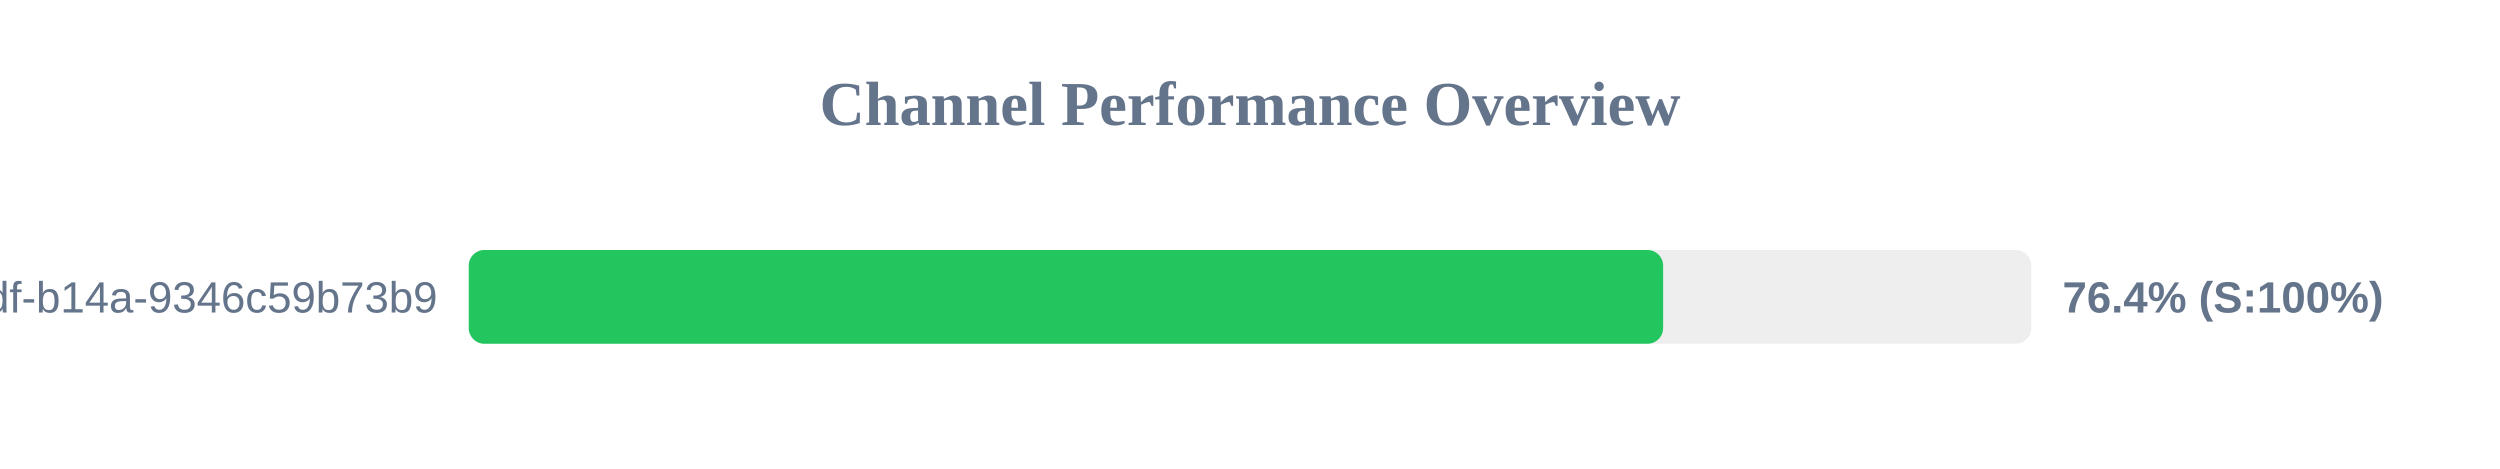
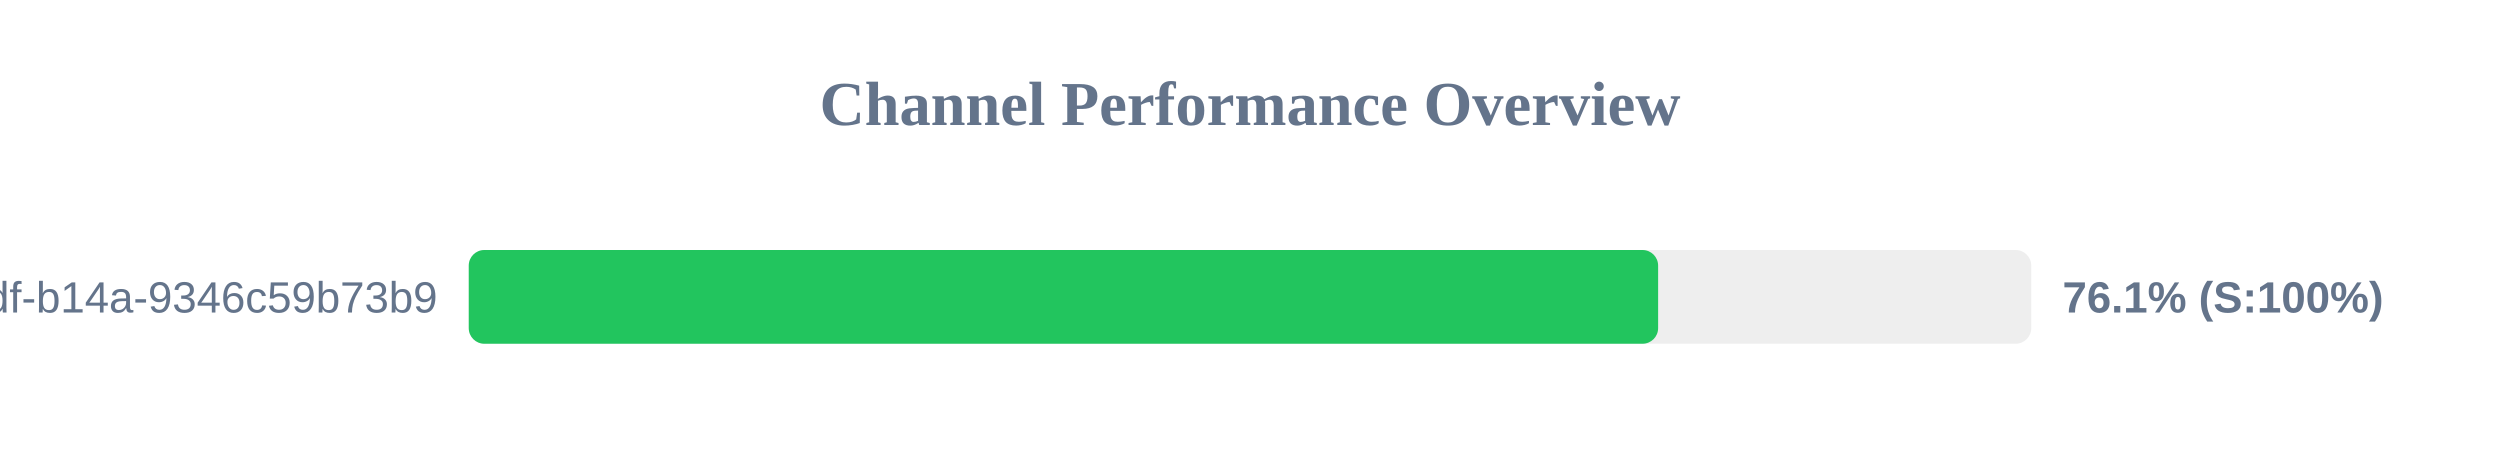
<svg xmlns="http://www.w3.org/2000/svg" width="800" height="150" version="1.1">
  <style>
        .row { font: 14px Arial; fill: #64748b; }
        .score { font: bold 14px Arial; fill: #64748b; }
    </style>
  <text x="400" y="40" text-anchor="middle" font-size="20px" font-weight="bold" fill="#64748b">Channel Performance Overview</text>
  <rect x="150" y="80" width="500" height="30" fill="#eee" rx="5" />
-   <rect x="150" y="80" width="382.2" height="30" fill="#22c55e" rx="5" />
+   <rect x="150" y="80" width="380.6" height="30" fill="#22c55e" rx="5" />
  <text x="140" y="100" text-anchor="end" class="row">?uuid=55ca7a9e-cf90-49df-b14a-9346c59b73b9</text>
-   <text x="660" y="100" text-anchor="start" class="score">76.4% (S:100%)</text>
+   <text x="660" y="100" text-anchor="start" class="score">76.1% (S:100%)</text>
</svg>
